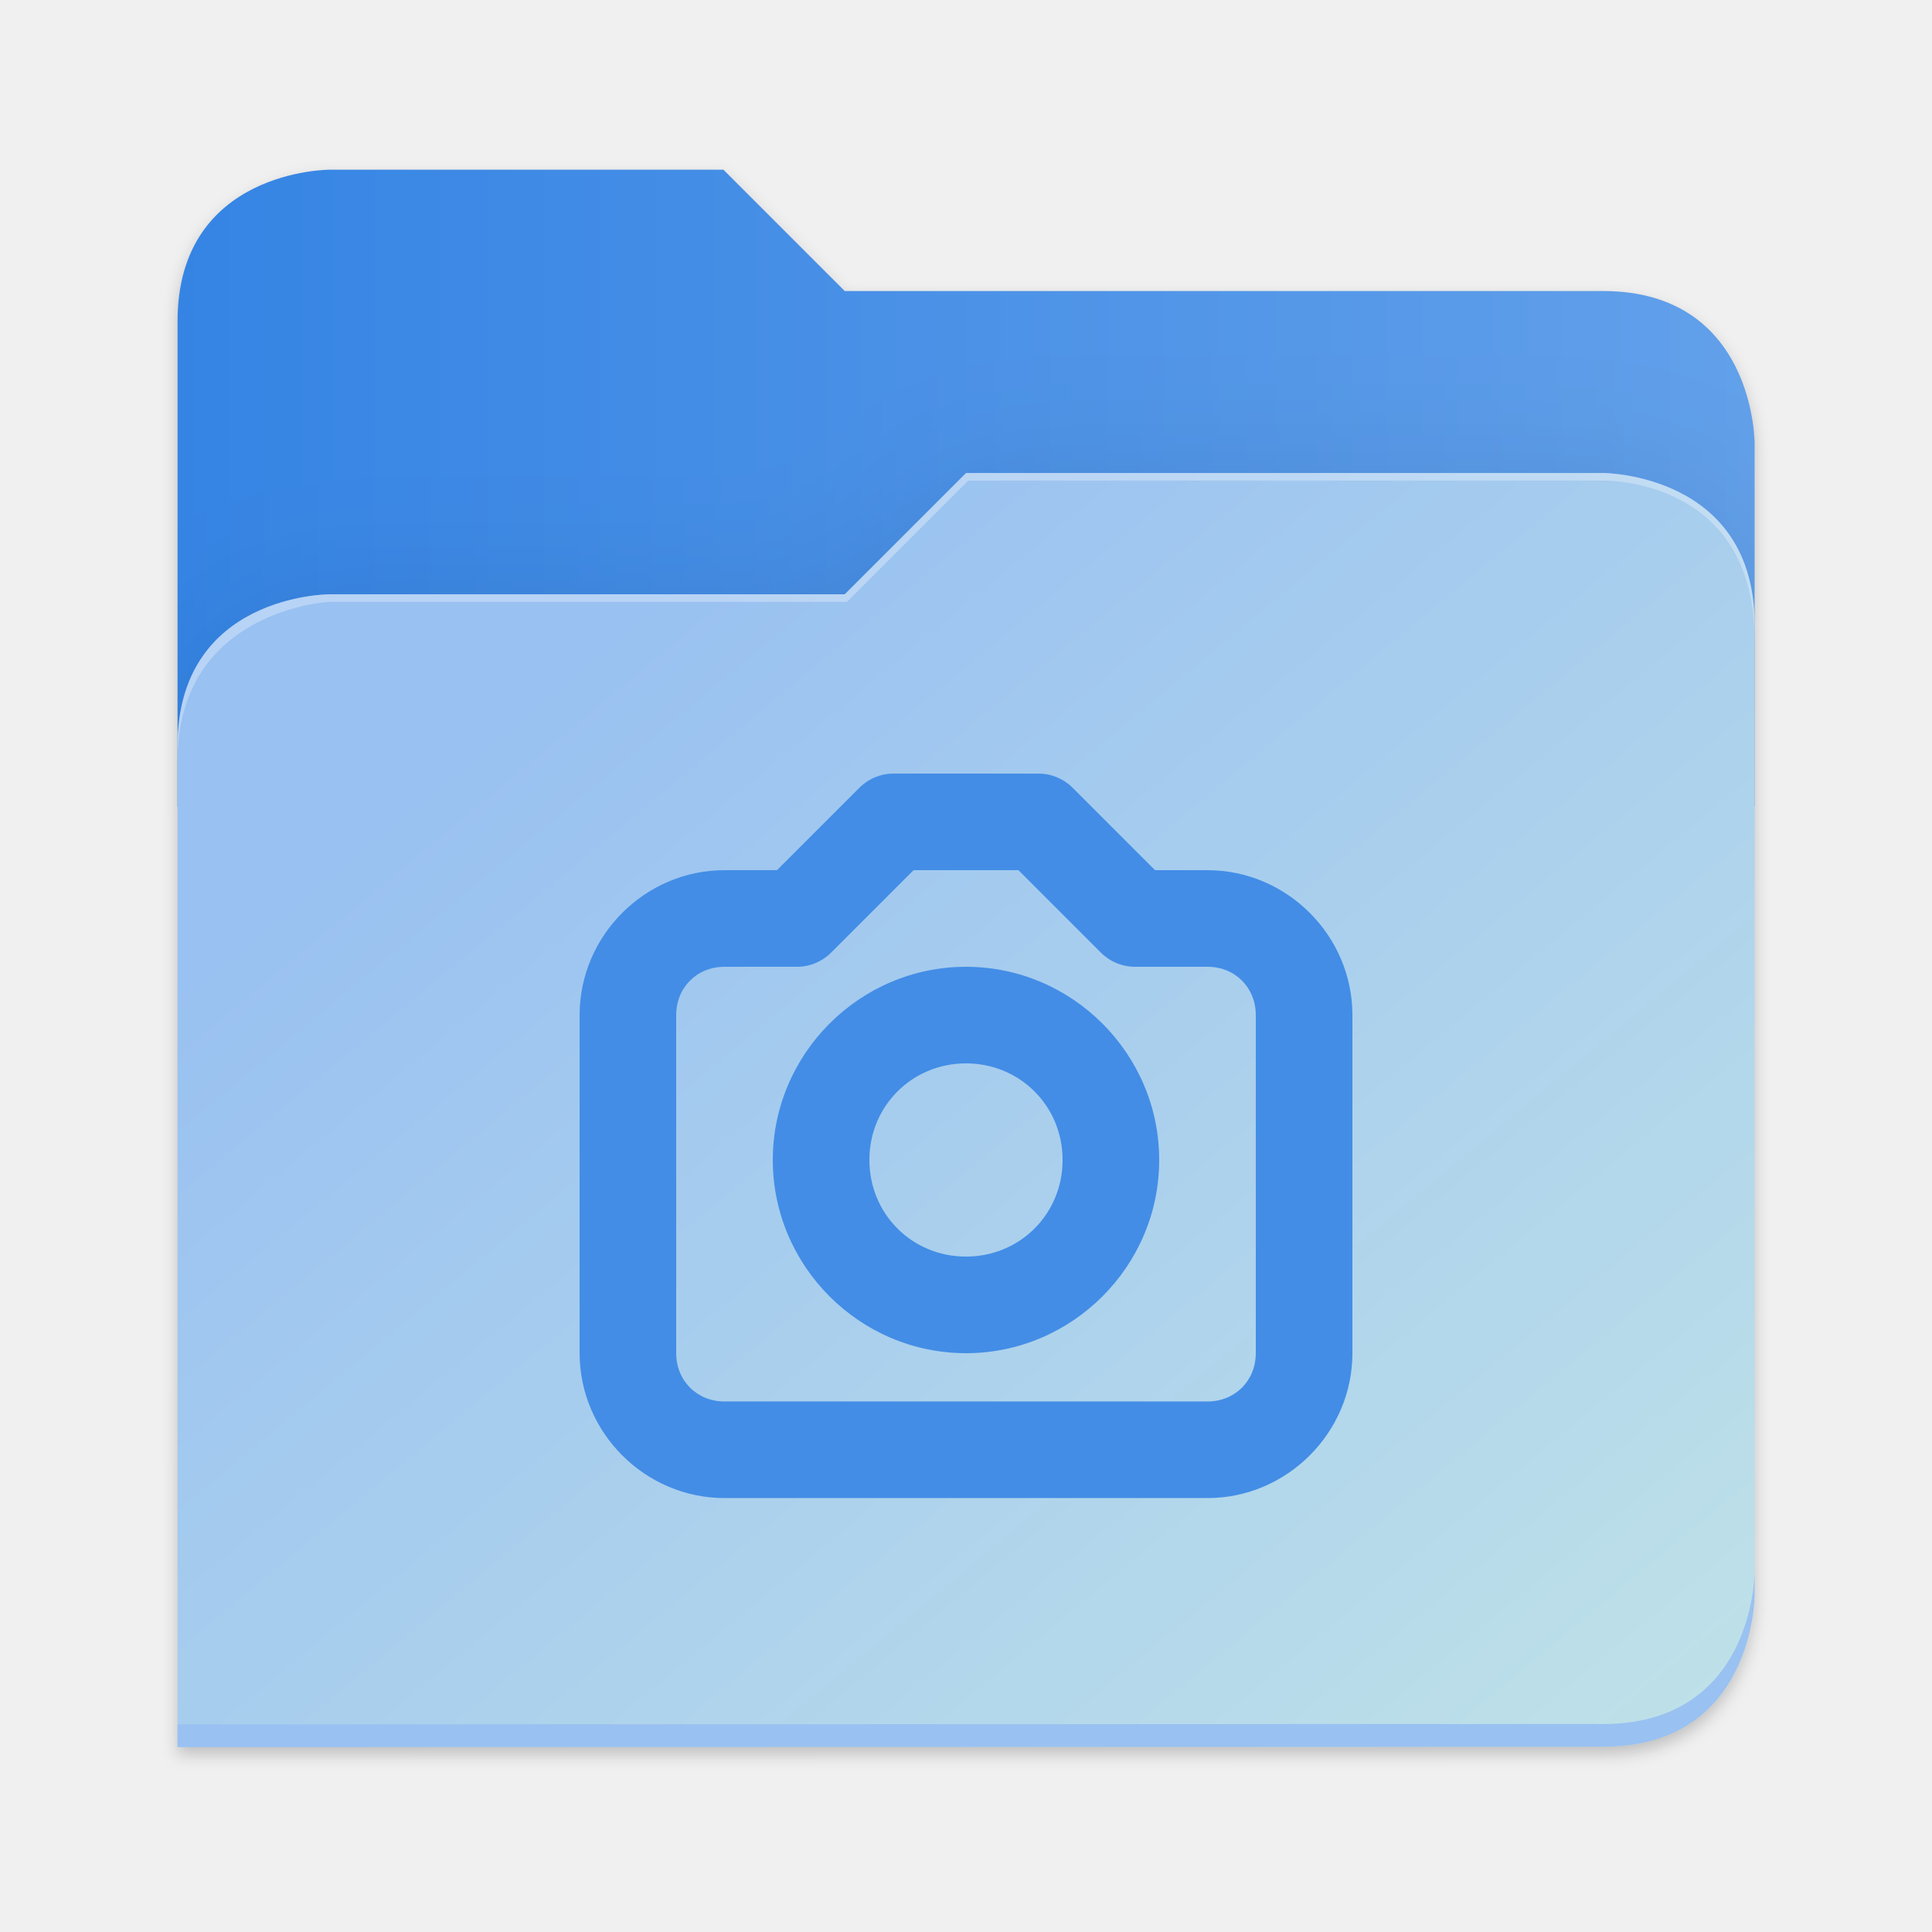
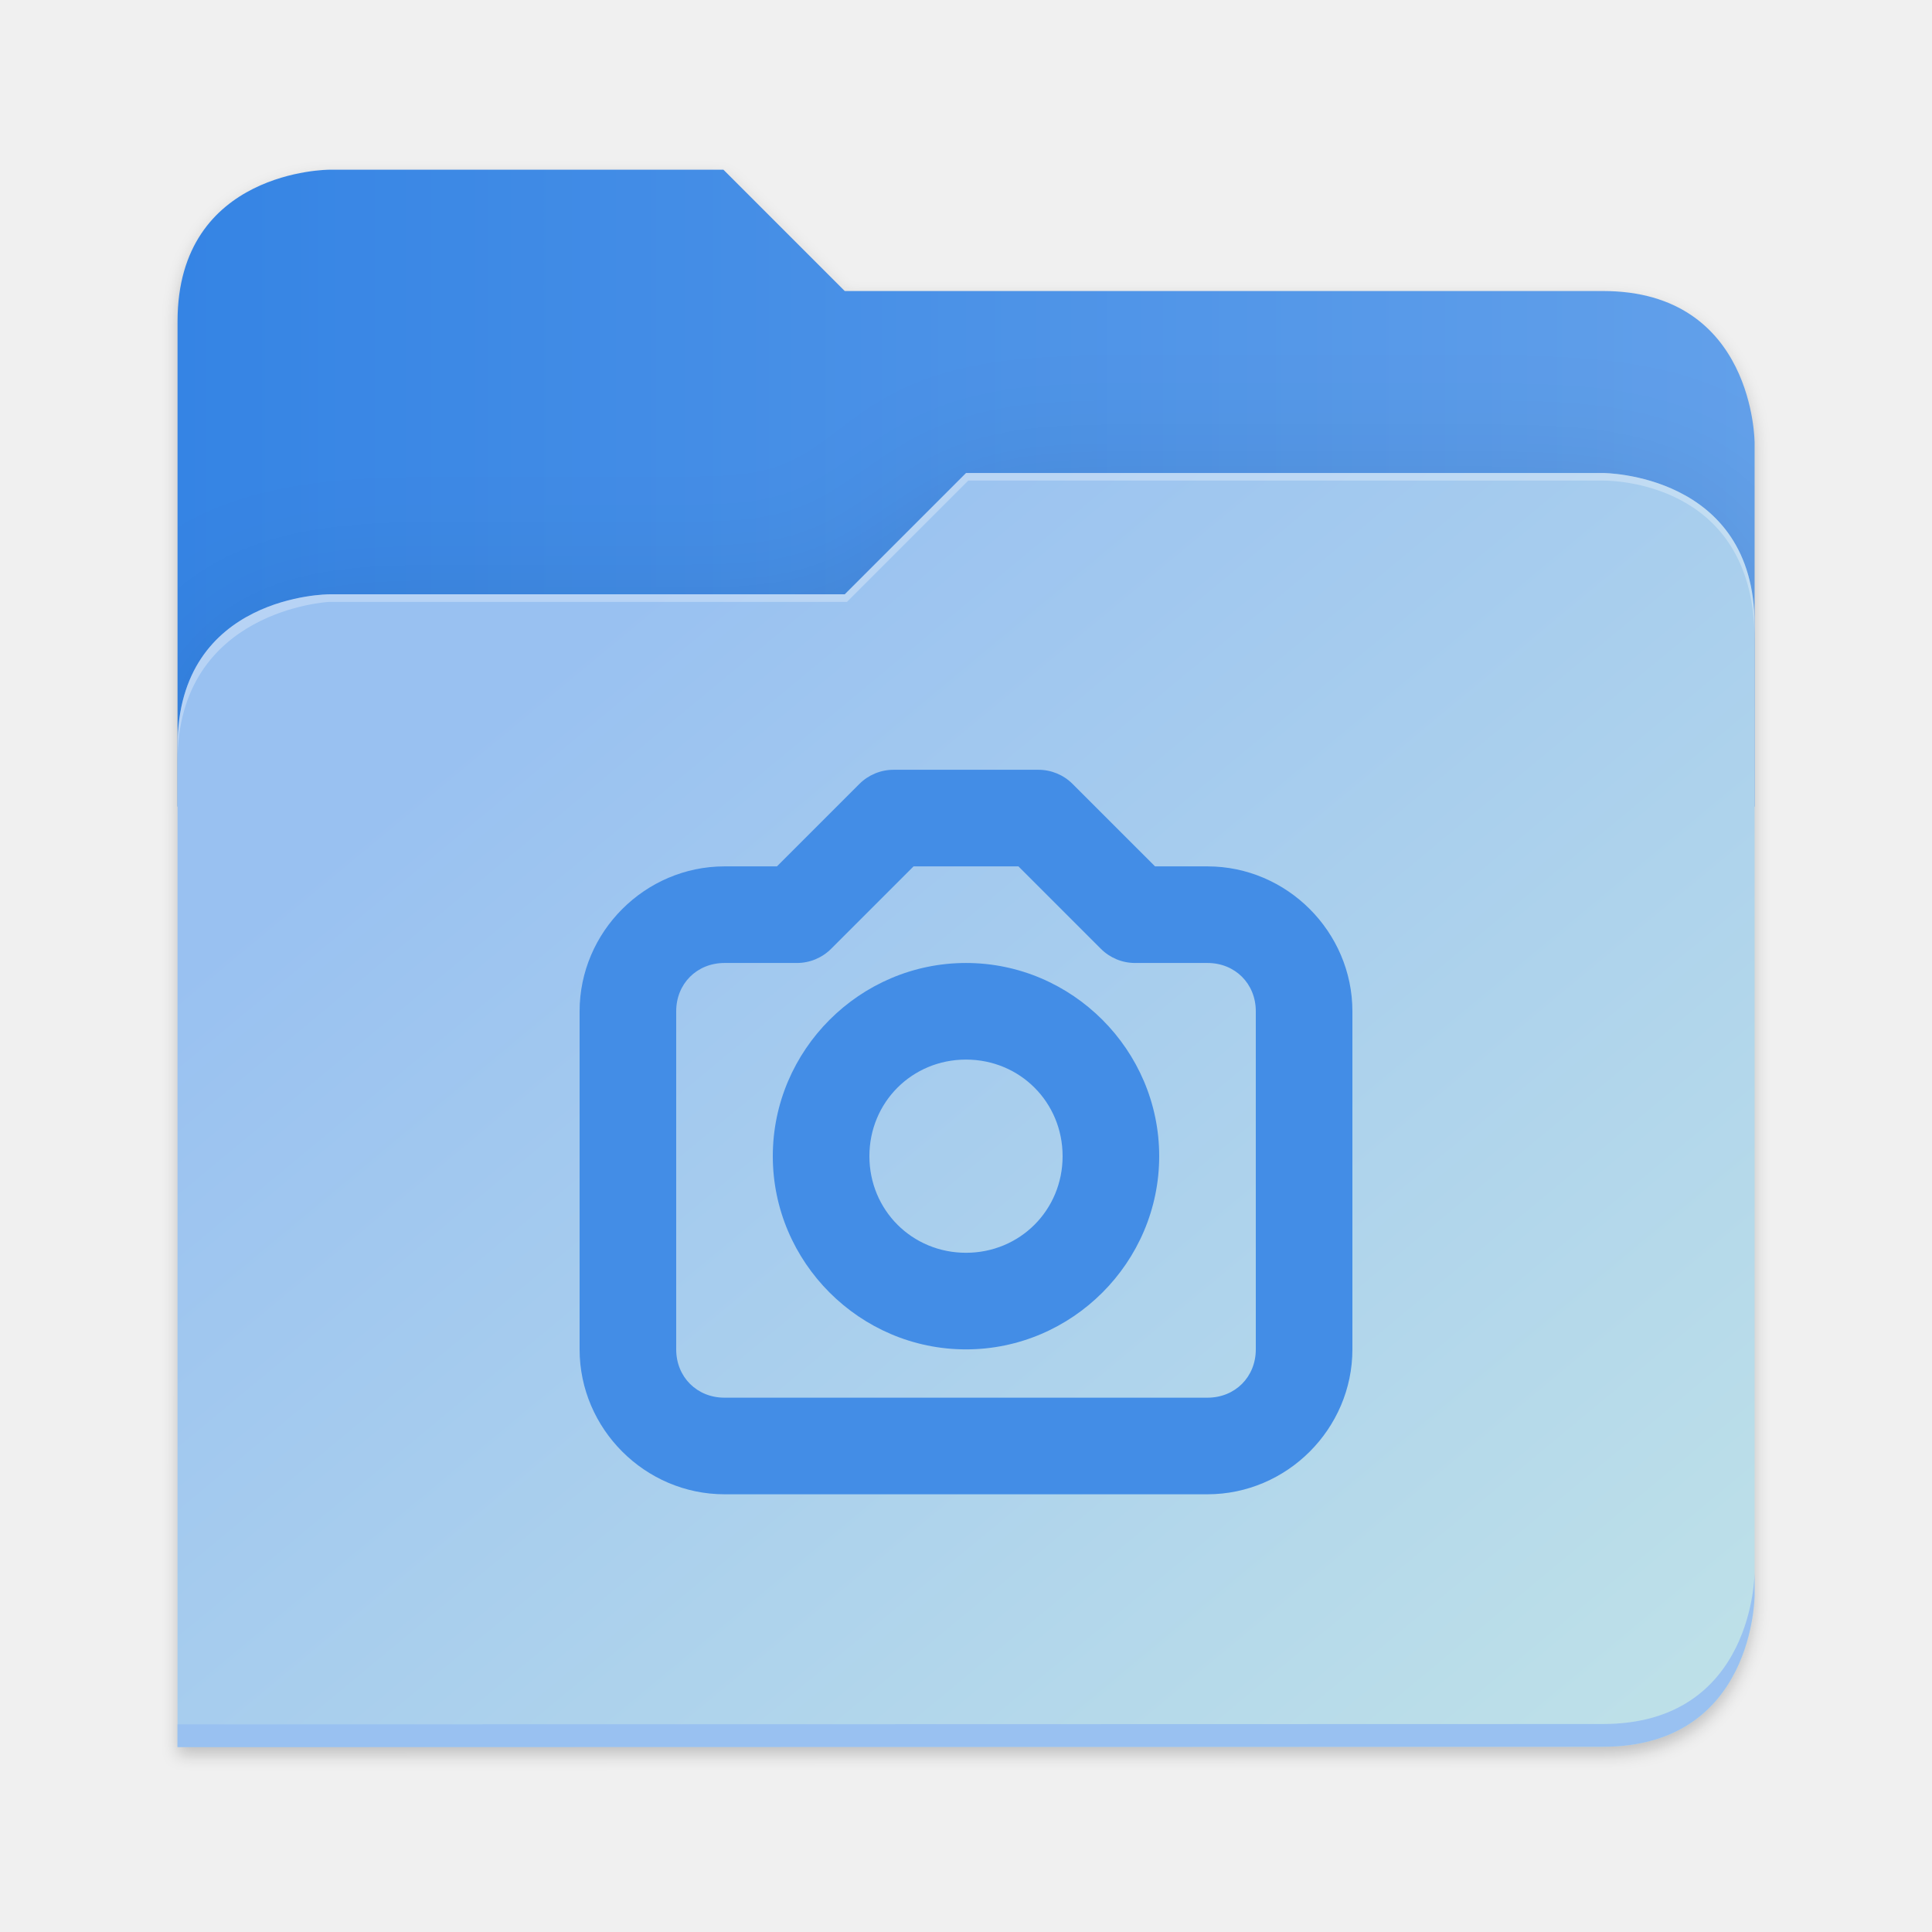
- <svg xmlns="http://www.w3.org/2000/svg" xmlns:xlink="http://www.w3.org/1999/xlink" height="128" viewBox="0 0 128 128" width="128" version="1.1" id="svg5248" xml:space="preserve">
+ <svg xmlns="http://www.w3.org/2000/svg" xmlns:xlink="http://www.w3.org/1999/xlink" height="128" viewBox="0 0 128 128" width="128" version="1.1" id="svg5248">
  <defs id="defs5252">
    <filter style="color-interpolation-filters:sRGB" id="filter1302" x="-0.012" width="1.024" y="-0.012" height="1.024">
      <feGaussianBlur stdDeviation="2.08" id="feGaussianBlur1304" />
    </filter>
    <linearGradient id="bg-gradient-2">
      <stop style="stop-color:#3584e4;stop-opacity:1" offset="0" id="stop13402" />
      <stop style="stop-color:#62a0ea;stop-opacity:1" offset="1" id="stop13404" />
    </linearGradient>
    <clipPath clipPathUnits="userSpaceOnUse" id="clipPath1509">
      <path id="path1511" d="M 192,-164 H 88 c 0,0 -40,0 -40,40 V 4 h 416 v -96 c 0,0 0,-40 -40,-40 H 224 Z" style="display:inline;opacity:1;vector-effect:none;fill:#c9b8a7;fill-opacity:1;stroke:none;stroke-width:26.067;stroke-linecap:butt;stroke-linejoin:miter;stroke-miterlimit:4;stroke-dasharray:none;stroke-dashoffset:0;stroke-opacity:1;marker:none;marker-start:none;marker-mid:none;marker-end:none;paint-order:normal;enable-background:new" />
    </clipPath>
    <filter style="color-interpolation-filters:sRGB" id="filter1529" x="-0.108" width="1.217" y="-0.134" height="1.269">
      <feGaussianBlur stdDeviation="18.8" id="feGaussianBlur1531" />
    </filter>
    <linearGradient id="linearGradient888">
      <stop style="stop-color:#99c1f1;stop-opacity:1" offset="0" id="stop884" />
      <stop style="stop-color:#c3e5e7;stop-opacity:1" offset="1" id="stop886" />
    </linearGradient>
-     <linearGradient xlink:href="#bg-gradient-2" id="linearGradient5836" gradientUnits="userSpaceOnUse" x1="64" y1="756" x2="480" y2="756" gradientTransform="matrix(0.2511615,0,0,0.2511615,-4.311514,-157.5362)" />
-     <linearGradient xlink:href="#linearGradient888" id="linearGradient5838" gradientUnits="userSpaceOnUse" x1="152.898" y1="-38.797" x2="447.309" y2="316" gradientTransform="matrix(0.2511615,0,0,0.2511615,-0.2929295,52.43479)" />
+     <linearGradient xlink:href="#bg-gradient-2" id="linearGradient5836" gradientUnits="userSpaceOnUse" x1="64" y1="756" x2="480" y2="756" />
+     <linearGradient xlink:href="#linearGradient888" id="linearGradient5838" gradientUnits="userSpaceOnUse" x1="152.898" y1="-38.797" x2="447.309" y2="316" />
  </defs>
  <linearGradient id="a" gradientUnits="userSpaceOnUse" x1="12" x2="116" y1="64" y2="64">
    <stop offset="0" stop-color="#3d3846" id="stop5214" />
    <stop offset="0.05" stop-color="#77767b" id="stop5216" />
    <stop offset="0.1" stop-color="#5e5c64" id="stop5218" />
    <stop offset="0.9" stop-color="#504e56" id="stop5220" />
    <stop offset="0.95" stop-color="#77767b" id="stop5222" />
    <stop offset="1" stop-color="#3d3846" id="stop5224" />
  </linearGradient>
  <linearGradient id="b" gradientUnits="userSpaceOnUse" x1="12" x2="112.041" y1="60" y2="80.988">
    <stop offset="0" stop-color="#77767b" id="stop5227" />
    <stop offset="0.384" stop-color="#9a9996" id="stop5229" />
    <stop offset="0.721" stop-color="#77767b" id="stop5231" />
    <stop offset="1" stop-color="#68666f" id="stop5233" />
  </linearGradient>
-   <path id="path5786" d="m 88,-162 c 0,0 -40,0 -40,40 L 47.965,6 h 0.033 L 47.965,254.094 424,254 c 40,0 40,-40 40,-40 V 6 -42 -90 c 0,0 0,-40 -40,-40 H 224 l -32,-32 z" style="display:inline;opacity:0.2;fill:#000000;fill-opacity:1;stroke:none;stroke-width:26.067;stroke-linecap:butt;stroke-linejoin:miter;stroke-miterlimit:4;stroke-dasharray:none;stroke-dashoffset:0;stroke-opacity:1;marker:none;marker-start:none;marker-mid:none;marker-end:none;paint-order:normal;filter:url(#filter1302);enable-background:new" transform="matrix(0.2511615,0,0,0.2511615,-0.2929295,52.43479)" />
-   <path style="display:inline;fill:url(#linearGradient5836);fill-opacity:1;stroke:none;stroke-width:6.547;stroke-linecap:butt;stroke-linejoin:miter;stroke-miterlimit:4;stroke-dasharray:none;stroke-dashoffset:0;stroke-opacity:1;marker:none;marker-start:none;marker-mid:none;marker-end:none;paint-order:normal;enable-background:new" d="M 47.93,11.244 H 21.809 c 0,0 -10.046,0 -10.046,10.046 V 53.439 H 116.246 V 29.328 c 0,0 0,-10.046 -10.046,-10.046 H 55.967 Z" id="path5788" />
-   <path id="path5790" d="m 256,-80 -32,32 H 88 c 0,0 -40,0 -40,40 v 264 h 376 c 40,0 40,-40 40,-40 V -40 c 0,-40 -40,-40 -40,-40 z" style="display:inline;opacity:0.1;fill:#000000;fill-opacity:1;stroke:none;stroke-width:26.067;stroke-linecap:butt;stroke-linejoin:miter;stroke-miterlimit:4;stroke-dasharray:none;stroke-dashoffset:0;stroke-opacity:1;marker:none;marker-start:none;marker-mid:none;marker-end:none;paint-order:normal;filter:url(#filter1529);enable-background:new" clip-path="url(#clipPath1509)" transform="matrix(0.2511615,0,0,0.2511615,-0.2929295,52.43479)" />
-   <path style="display:inline;fill:url(#linearGradient5838);fill-opacity:1;stroke:none;stroke-width:6.547;stroke-linecap:butt;stroke-linejoin:miter;stroke-miterlimit:4;stroke-dasharray:none;stroke-dashoffset:0;stroke-opacity:1;marker:none;marker-start:none;marker-mid:none;marker-end:none;paint-order:normal;enable-background:new" d="m 64.004,31.337 -8.037,8.037 H 21.809 c 0,0 -10.046,0 -10.046,10.046 v 66.307 h 94.437 c 10.046,0 10.046,-10.046 10.046,-10.046 V 41.384 c 0,-10.046 -10.046,-10.046 -10.046,-10.046 z" id="path5792" />
-   <path style="font-variation-settings:normal;display:inline;fill:#99c1f1;fill-opacity:1;stroke:none;stroke-width:6.547;stroke-linecap:butt;stroke-linejoin:miter;stroke-miterlimit:4;stroke-dasharray:none;stroke-dashoffset:0;stroke-opacity:1;marker:none;marker-start:none;marker-mid:none;marker-end:none;paint-order:normal;enable-background:new;stop-color:#000000" d="m 116.246,104.174 c 0,0 0,10.046 -10.046,10.046 l -94.436,0.024 -9.8e-4,1.507 94.437,-0.024 c 10.046,0 10.046,-10.046 10.046,-10.046 z" id="path5794" />
-   <path style="display:inline;opacity:0.3;fill:#ffffff;fill-opacity:1;stroke:none;stroke-width:6.547;stroke-linecap:butt;stroke-linejoin:miter;stroke-miterlimit:4;stroke-dasharray:none;stroke-dashoffset:0;stroke-opacity:1;marker:none;marker-start:none;marker-mid:none;marker-end:none;paint-order:normal;enable-background:new" d="m 64.004,31.337 -8.037,8.037 H 21.809 c 0,0 -10.046,0 -10.046,10.046 v 1.005 c 0,-10.046 10.046,-10.549 10.046,-10.549 H 56.116 l 8.037,-8.037 h 42.047 c 1.351,0 10.046,0.502 10.046,10.549 v -1.005 c 0,-10.046 -10.046,-10.046 -10.046,-10.046 z" id="path5796" />
+   <g transform="matrix(0.2511615,0,0,0.2511615,-0.2929295,52.43479)" id="g5798" style="fill:#c9b8a7;fill-opacity:1;stroke:#a08f7f;stroke-opacity:1">
+     <path id="path5786" d="m 88,-162 c 0,0 -40,0 -40,40 L 47.965,6 h 0.033 L 47.965,254.094 424,254 c 40,0 40,-40 40,-40 V 6 -42 -90 c 0,0 0,-40 -40,-40 H 224 l -32,-32 z" style="display:inline;opacity:0.2;fill:#000000;fill-opacity:1;stroke:none;stroke-width:26.067;stroke-linecap:butt;stroke-linejoin:miter;stroke-miterlimit:4;stroke-dasharray:none;stroke-dashoffset:0;stroke-opacity:1;marker:none;marker-start:none;marker-mid:none;marker-end:none;paint-order:normal;filter:url(#filter1302);enable-background:new" />
+     <path style="display:inline;opacity:1;fill:url(#linearGradient5836);fill-opacity:1;stroke:none;stroke-width:26.067;stroke-linecap:butt;stroke-linejoin:miter;stroke-miterlimit:4;stroke-dasharray:none;stroke-dashoffset:0;stroke-opacity:1;marker:none;marker-start:none;marker-mid:none;marker-end:none;paint-order:normal;enable-background:new" d="M 208,672 H 104 c 0,0 -40,0 -40,40 v 128 h 416 v -96 c 0,0 0,-40 -40,-40 H 240 Z" transform="translate(-16,-836)" id="path5788" />
+     <path id="path5790" d="m 256,-80 -32,32 H 88 c 0,0 -40,0 -40,40 v 264 h 376 c 40,0 40,-40 40,-40 V -40 c 0,-40 -40,-40 -40,-40 z" style="display:inline;opacity:0.1;fill:#000000;fill-opacity:1;stroke:none;stroke-width:26.067;stroke-linecap:butt;stroke-linejoin:miter;stroke-miterlimit:4;stroke-dasharray:none;stroke-dashoffset:0;stroke-opacity:1;marker:none;marker-start:none;marker-mid:none;marker-end:none;paint-order:normal;filter:url(#filter1529);enable-background:new" clip-path="url(#clipPath1509)" />
+     <path style="display:inline;opacity:1;fill:url(#linearGradient5838);fill-opacity:1;stroke:none;stroke-width:26.067;stroke-linecap:butt;stroke-linejoin:miter;stroke-miterlimit:4;stroke-dasharray:none;stroke-dashoffset:0;stroke-opacity:1;marker:none;marker-start:none;marker-mid:none;marker-end:none;paint-order:normal;enable-background:new" d="m 256,-84 -32,32 H 88 c 0,0 -40,0 -40,40 v 264 h 376 c 40,0 40,-40 40,-40 V -44 c 0,-40 -40,-40 -40,-40 z" id="path5792" />
+     <path style="font-variation-settings:normal;display:inline;opacity:1;fill:#99c1f1;fill-opacity:1;stroke:none;stroke-width:26.067;stroke-linecap:butt;stroke-linejoin:miter;stroke-miterlimit:4;stroke-dasharray:none;stroke-dashoffset:0;stroke-opacity:1;marker:none;marker-start:none;marker-mid:none;marker-end:none;paint-order:normal;enable-background:new;stop-color:#000000;stop-opacity:1" d="m 480,1042 c 0,0 0,40 -40,40 l -375.998,0.094 -0.004,6 L 440,1088 c 40,0 40,-40 40,-40 z" transform="translate(-16,-836)" id="path5794" />
+     <path style="display:inline;opacity:0.3;fill:#ffffff;fill-opacity:1;stroke:none;stroke-width:26.067;stroke-linecap:butt;stroke-linejoin:miter;stroke-miterlimit:4;stroke-dasharray:none;stroke-dashoffset:0;stroke-opacity:1;marker:none;marker-start:none;marker-mid:none;marker-end:none;paint-order:normal;enable-background:new" d="m 272,752 -32,32 H 104 c 0,0 -40,0 -40,40 v 4 c 0,-40 40,-42 40,-42 h 136.591 l 32,-32 H 440 c 5.38,0 40,2 40,42 v -4 c 0,-40 -40,-40 -40,-40 z" id="path5796" transform="translate(-16,-836)" />
+   </g>
  <g id="surface105959-1" transform="matrix(3.494182,0,0,3.494182,134.0262,48.09931)" style="fill:#3f8ae5;fill-opacity:1;stroke:none;stroke-width:0.894" />
-   <path id="path2" d="m 64,64.052 c -7.037,0 -12.8,5.762 -12.8,12.8 0,7.037 5.762,12.8 12.8,12.8 7.037,0 12.8,-5.762 12.8,-12.8 0,-7.037 -5.762,-12.8 -12.8,-12.8 z m 0,6.4 c 3.575,0 6.4,2.825 6.4,6.4 0,3.575 -2.825,6.4 -6.4,6.4 -3.575,0 -6.4,-2.825 -6.4,-6.4 0,-3.575 2.825,-6.4 6.4,-6.4 z m 0,0 M 59.2,51.252 c -0.85,0 -1.662,0.337 -2.262,0.937 l -5.462,5.462 h -3.475 c -5.262,0 -9.6,4.337 -9.6,9.6 v 22.4 c 0,5.262 4.337,9.6 9.6,9.6 h 32 c 5.262,0 9.6,-4.337 9.6,-9.6 V 67.252 c 0,-5.262 -4.337,-9.6 -9.6,-9.6 h -3.475 l -5.462,-5.462 c -0.6,-0.6 -1.412,-0.937 -2.262,-0.937 z m 1.325,6.4 h 6.95 l 5.462,5.462 c 0.6,0.6 1.412,0.937 2.262,0.937 h 4.8 c 1.825,0 3.2,1.375 3.2,3.2 v 22.4 c 0,1.825 -1.375,3.2 -3.2,3.2 H 48 c -1.825,0 -3.2,-1.375 -3.2,-3.2 V 67.252 c 0,-1.825 1.375,-3.2 3.2,-3.2 h 4.8 c 0.85,0 1.662,-0.337 2.262,-0.937 z m 0,0" style="fill:#438de6;fill-opacity:1;stroke-width:3.2" />
+   <path id="path5625" style="fill:#438de6;fill-opacity:1;stroke-width:3.2" d="m 64,63.8 c -7.031,0 -12.8,5.769 -12.8,12.8 0,7.031 5.769,12.8 12.8,12.8 7.031,0 12.8,-5.769 12.8,-12.8 0,-7.031 -5.769,-12.8 -12.8,-12.8 z m 0,6.4 c 3.573,0 6.4,2.827 6.4,6.4 0,3.573 -2.827,6.4 -6.4,6.4 -3.573,0 -6.4,-2.827 -6.4,-6.4 0,-3.573 2.827,-6.4 6.4,-6.4 z M 59.2,51 c -0.849,1.6e-4 -1.662,0.337 -2.263,0.938 L 51.475,57.4 H 48 c -5.263,0 -9.6,4.337 -9.6,9.6 v 22.4 c 0,5.263 4.337,9.6 9.6,9.6 h 32 c 5.263,0 9.6,-4.337 9.6,-9.6 V 67 c 0,-5.263 -4.337,-9.6 -9.6,-9.6 H 76.525 L 71.062,51.938 C 70.462,51.337 69.649,51 68.8,51 Z m 1.325,6.4 h 6.95 l 5.462,5.462 C 73.538,63.463 74.351,63.8 75.2,63.8 H 80 c 1.828,0 3.2,1.372 3.2,3.2 v 22.4 c 0,1.828 -1.372,3.2 -3.2,3.2 H 48 c -1.828,0 -3.2,-1.372 -3.2,-3.2 V 67 c 0,-1.828 1.372,-3.2 3.2,-3.2 h 4.8 c 0.849,-1.6e-4 1.662,-0.337 2.263,-0.938 z" />
</svg>
